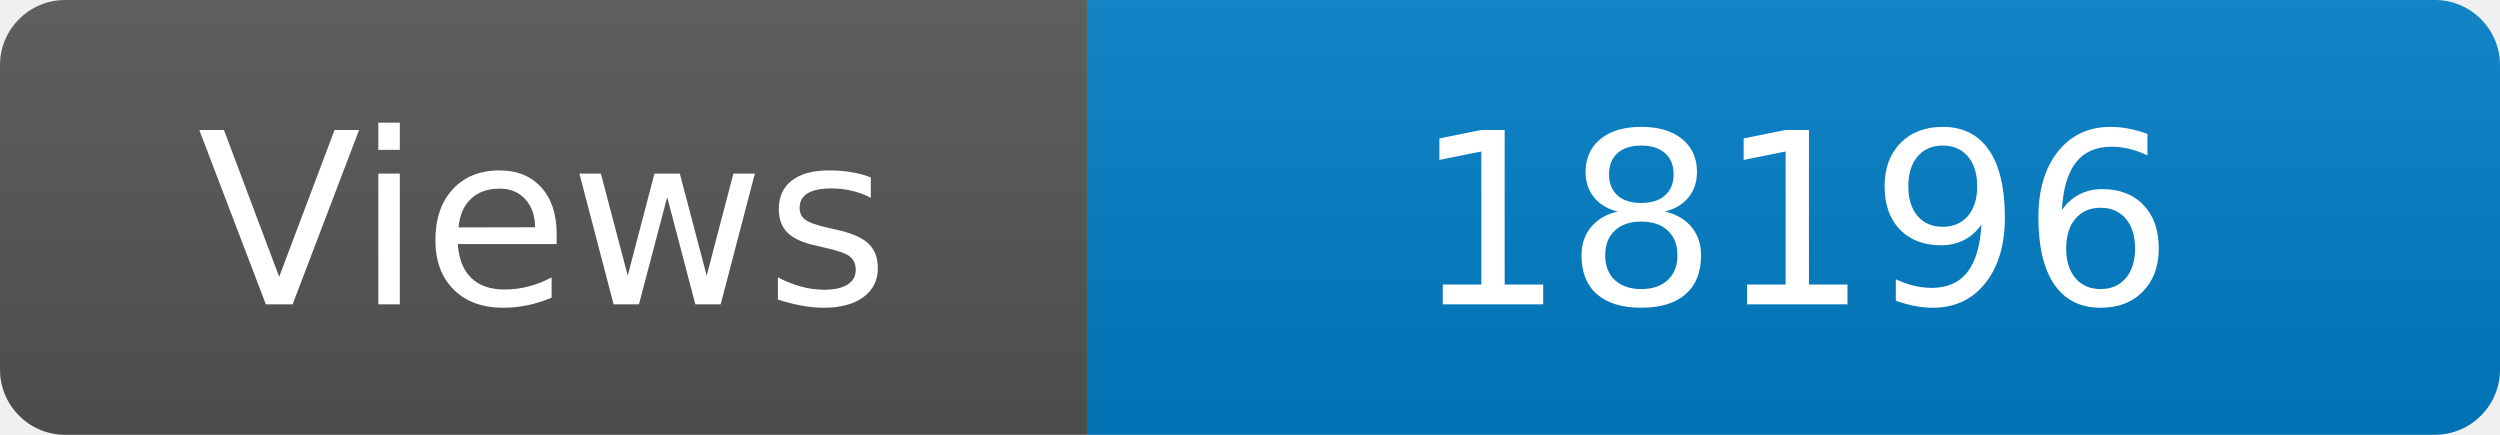
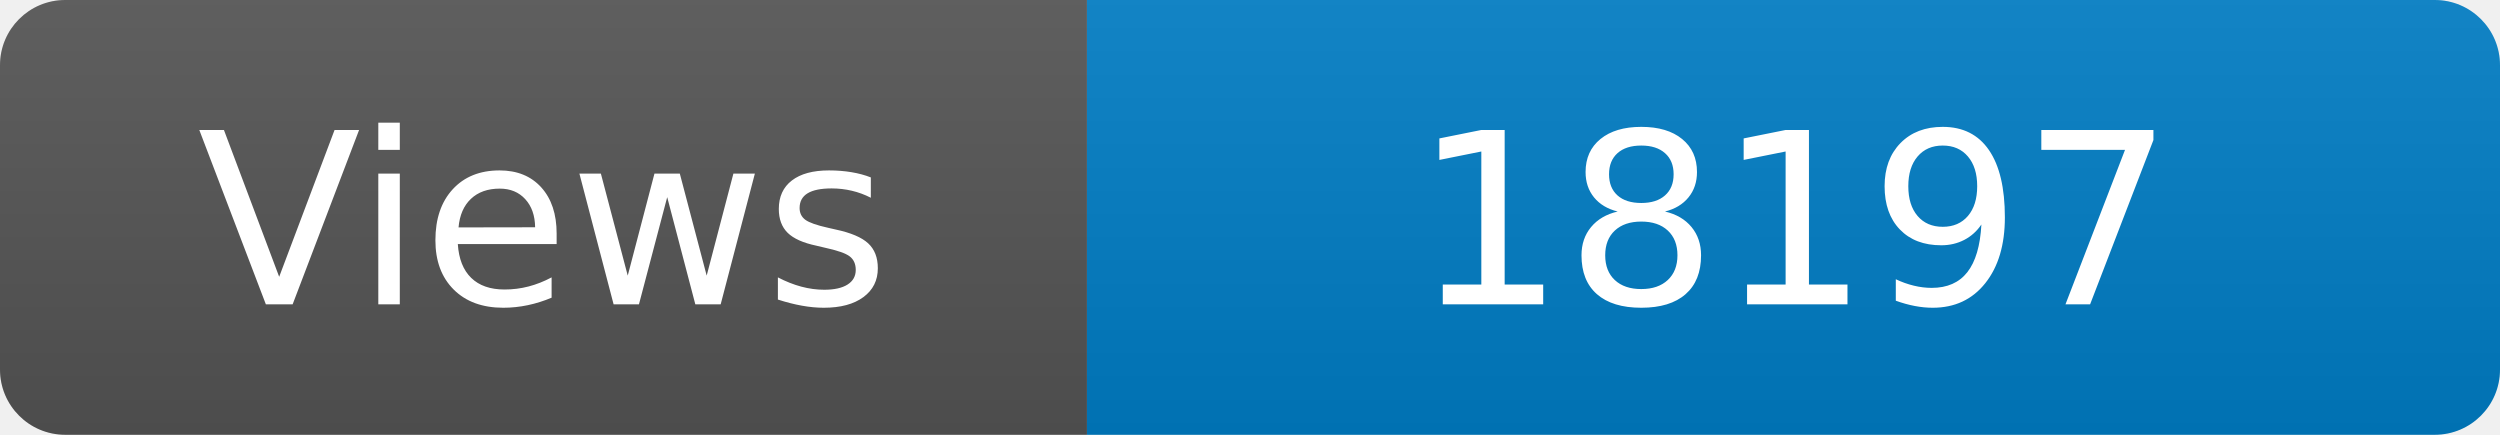
<svg xmlns="http://www.w3.org/2000/svg" width="115" height="20" role="img" aria-label="Maintained?: yes">
  <linearGradient id="s" x2="0" y2="100%">
    <stop offset="0" stop-color="#bbb" stop-opacity=".1" />
    <stop offset="1" stop-opacity=".1" />
  </linearGradient>
  <clipPath id="r">
    <rect width="115" height="20" rx="3" fill="#fff" />
  </clipPath>
  <g clip-path="url(#r)">
    <rect width="50" height="20" fill="#555" />
    <rect x="50" width="160" height="20" fill="#007ec6" />
    <rect width="115" height="20" fill="url(#s)" />
  </g>
  <g fill="#fff" text-anchor="middle" font-family="Verdana,Geneva,DejaVu Sans,sans-serif" font-size="110">
    <text x="250" y="140" transform="scale(.1)" fill="#fff">Views</text>
-     <text x="825" y="140" transform="scale(.1)" fill="#fff">18196</text>
+     <text x="825" y="140" transform="scale(.1)" fill="#fff">18197</text>
  </g>
</svg>
